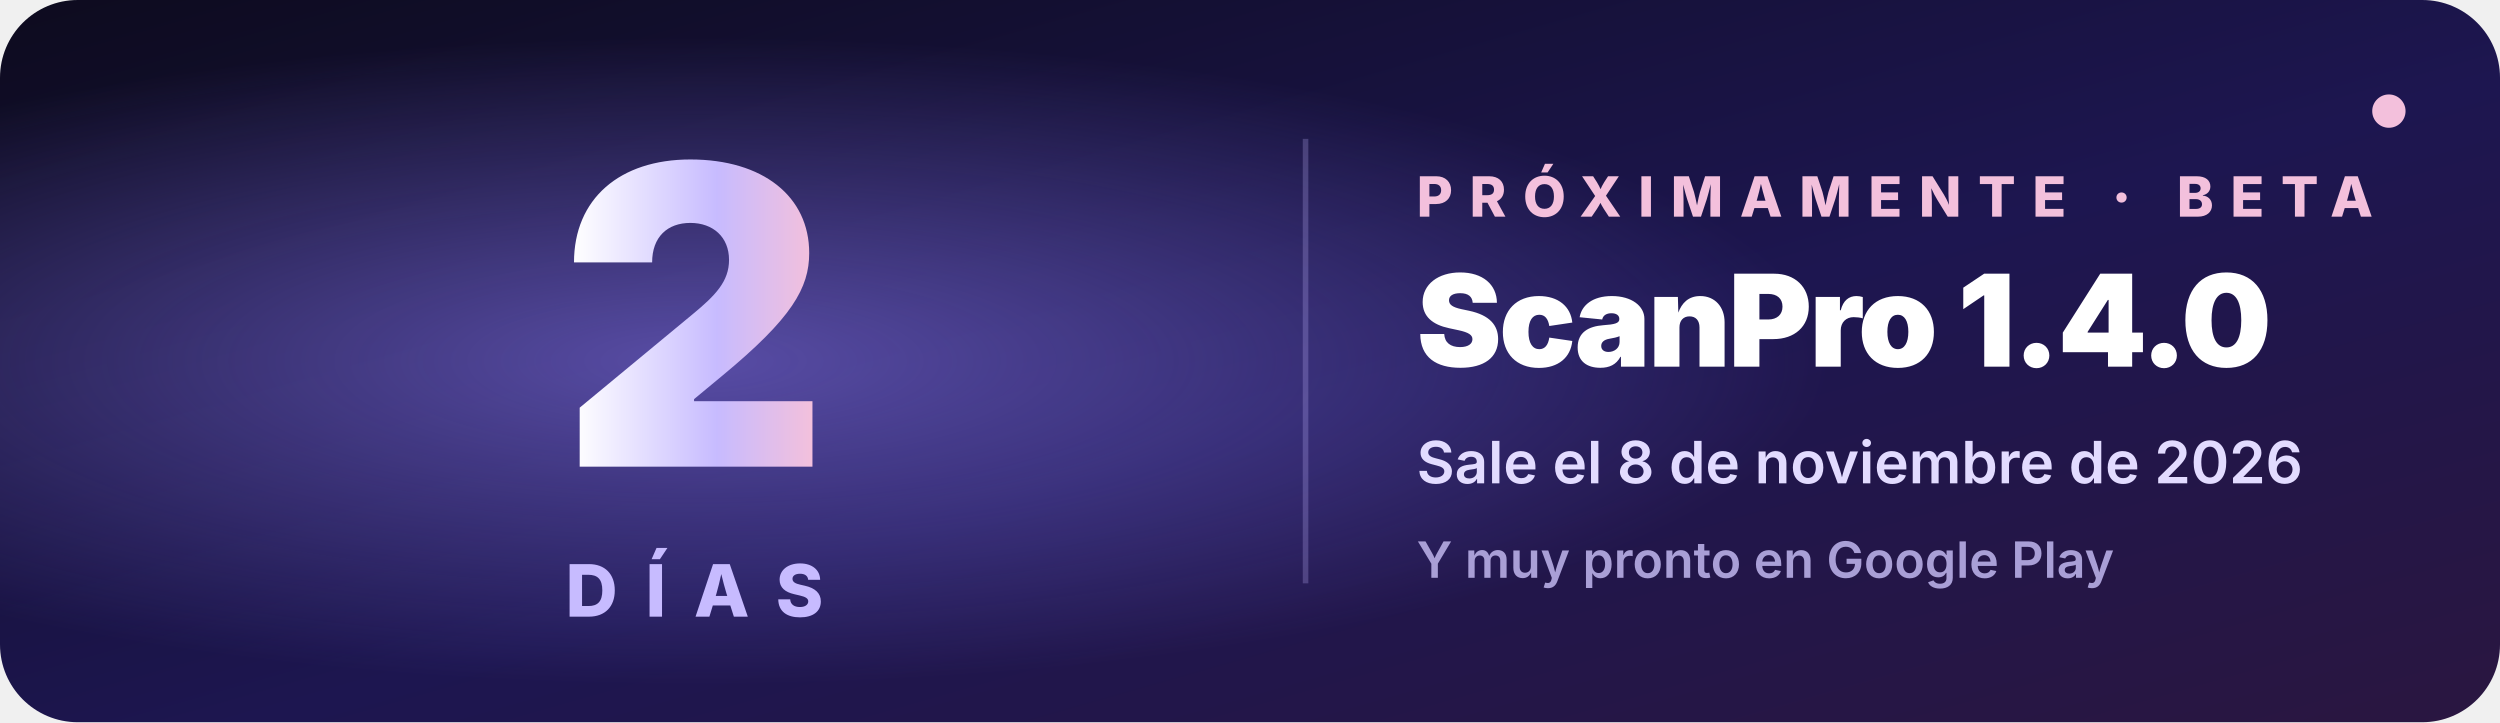
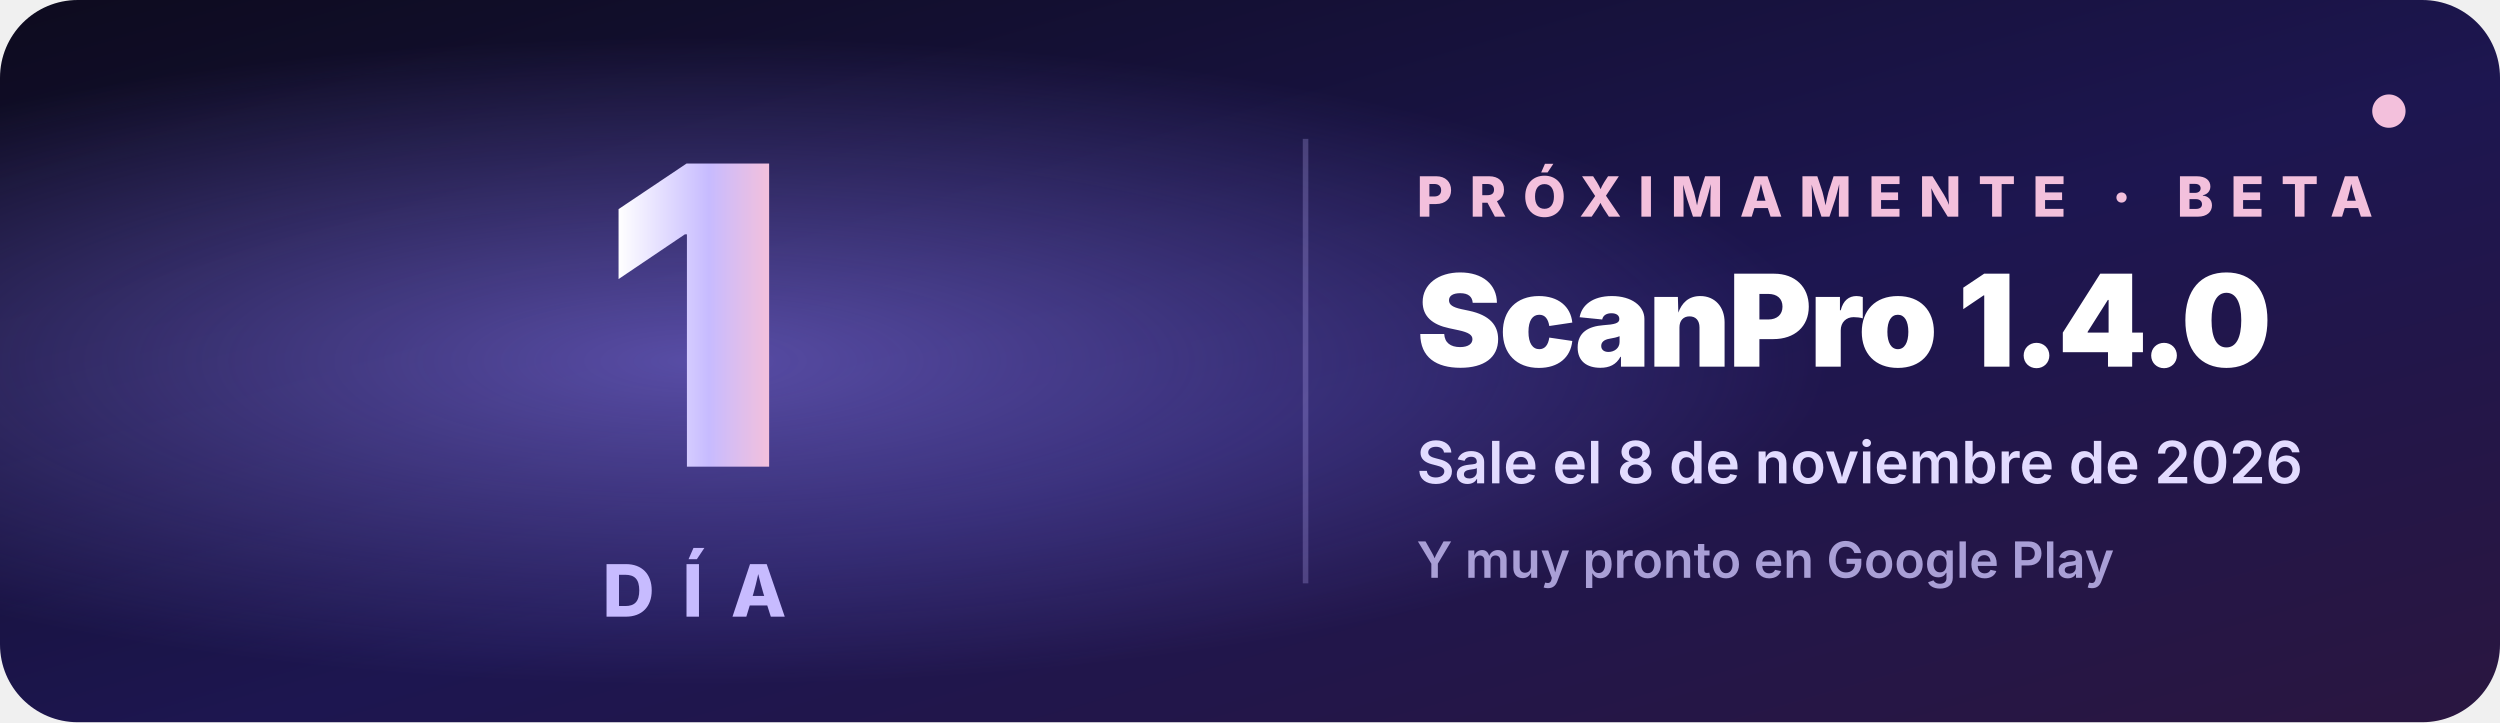
<svg xmlns="http://www.w3.org/2000/svg" width="900" height="260" viewBox="0 0 900 260" font-family="Inter, Segoe UI, Roboto, Helvetica, Arial, sans-serif">
  <defs>
    <linearGradient id="bg" x1="0" y1="0" x2="1" y2="1">
      <stop offset="0" stop-color="#0d0b1e" />
      <stop offset=".55" stop-color="#1d1650" />
      <stop offset="1" stop-color="#2a1640" />
    </linearGradient>
    <linearGradient id="tx" x1="0" y1="0" x2="1" y2="0">
      <stop offset="0" stop-color="#ffffff" />
      <stop offset=".6" stop-color="#c7bbff" />
      <stop offset="1" stop-color="#f3c0dc" />
    </linearGradient>
    <radialGradient id="glow" cx=".28" cy=".5" r=".45">
      <stop offset="0" stop-color="#8c7cf7" stop-opacity=".55" />
      <stop offset="1" stop-color="#8c7cf7" stop-opacity="0" />
    </radialGradient>
    <linearGradient id="shine" x1="0" y1="0" x2="1" y2="0">
      <stop offset="0" stop-color="#fff" stop-opacity="0" />
      <stop offset=".5" stop-color="#fff" stop-opacity=".18" />
      <stop offset="1" stop-color="#fff" stop-opacity="0" />
    </linearGradient>
    <clipPath id="c">
      <rect width="900" height="260" rx="28" />
    </clipPath>
  </defs>
  <g clip-path="url(#c)">
    <rect width="900" height="260" fill="url(#bg)" />
    <rect width="900" height="260" fill="url(#glow)" />
    <rect x="-300" y="0" width="240" height="260" fill="url(#shine)" transform="skewX(-20)">
      <animate attributeName="x" from="-300" to="1200" dur="4s" repeatCount="indefinite" />
    </rect>
-     <text x="250" y="168" text-anchor="middle" font-size="150" font-weight="900" fill="url(#tx)" letter-spacing="-4">2</text>
-     <text x="250" y="222" text-anchor="middle" font-size="26" font-weight="800" fill="#c7bbff" letter-spacing="10">DÍAS</text>
+     <text x="250" y="168" text-anchor="middle" font-size="150" font-weight="900" fill="url(#tx)" letter-spacing="-4">1</text>
+     <text x="250" y="222" text-anchor="middle" font-size="26" font-weight="800" fill="#c7bbff" letter-spacing="10">DÍA</text>
    <line x1="470" y1="50" x2="470" y2="210" stroke="#c7bbff" stroke-opacity=".25" stroke-width="2" />
    <text x="510" y="78" font-size="20" font-weight="800" fill="#f3c0dc" letter-spacing="6">PRÓXIMAMENTE · BETA</text>
    <text x="510" y="132" font-size="46" font-weight="900" fill="#ffffff" letter-spacing="-1">ScanPro 1.4.0</text>
    <text x="510" y="174" font-size="21" font-weight="600" fill="#e2dbff">Sale el 8 de noviembre de 2026</text>
    <text x="510" y="208" font-size="18" font-weight="600" fill="#a99fd6">Y muy pronto en Google Play</text>
    <circle cx="860" cy="40" r="6" fill="#f3c0dc">
      <animate attributeName="opacity" values="1;.2;1" dur="1.6s" repeatCount="indefinite" />
    </circle>
  </g>
</svg>
